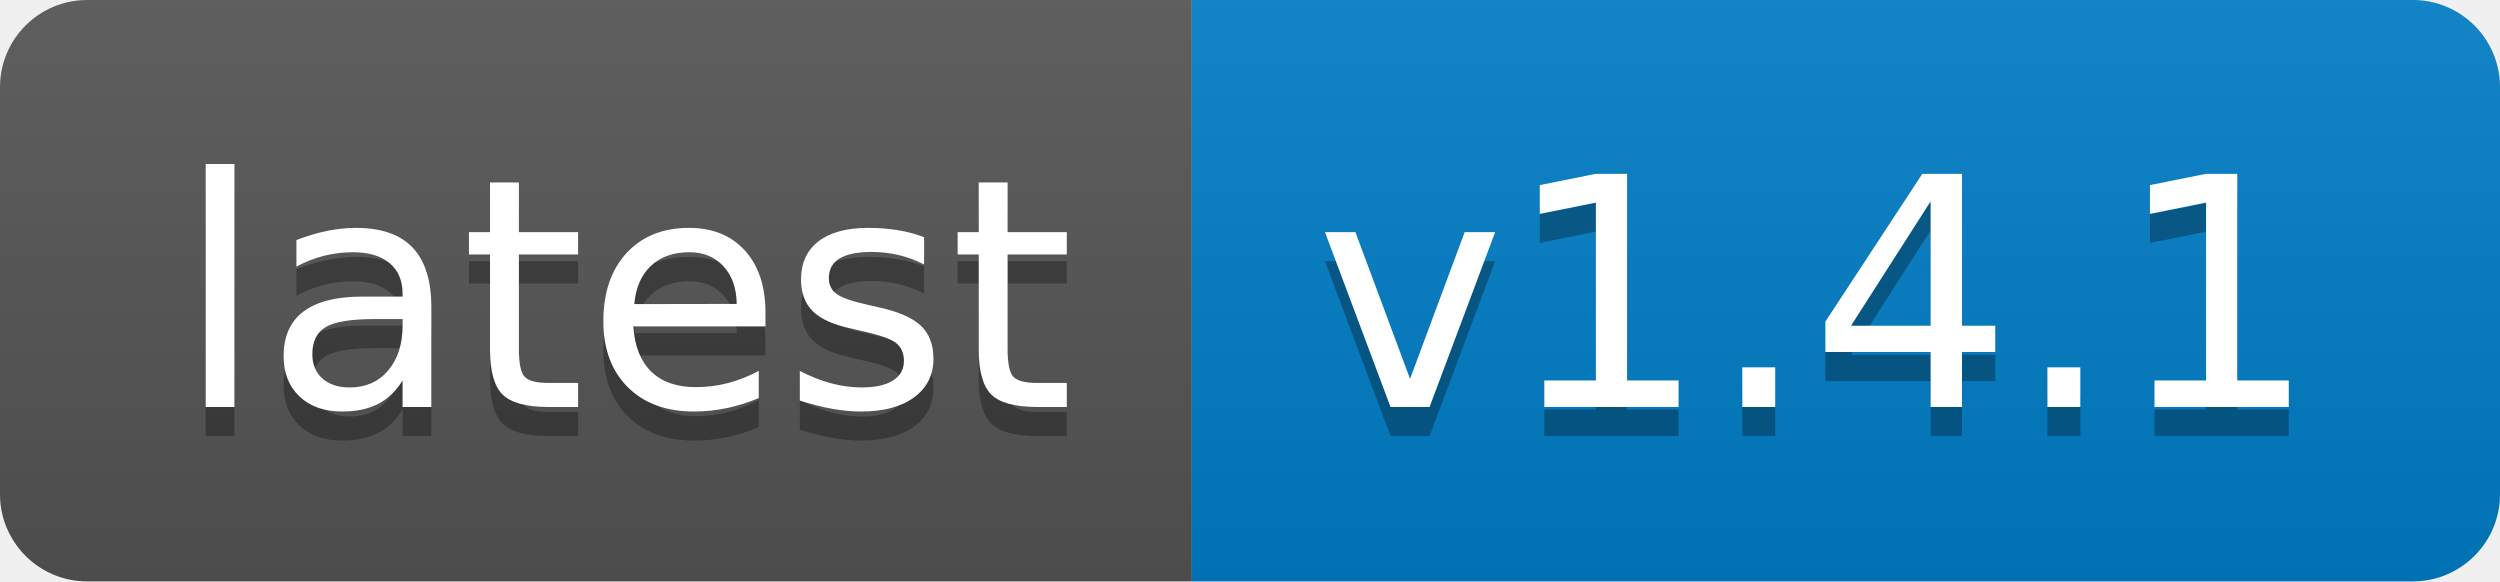
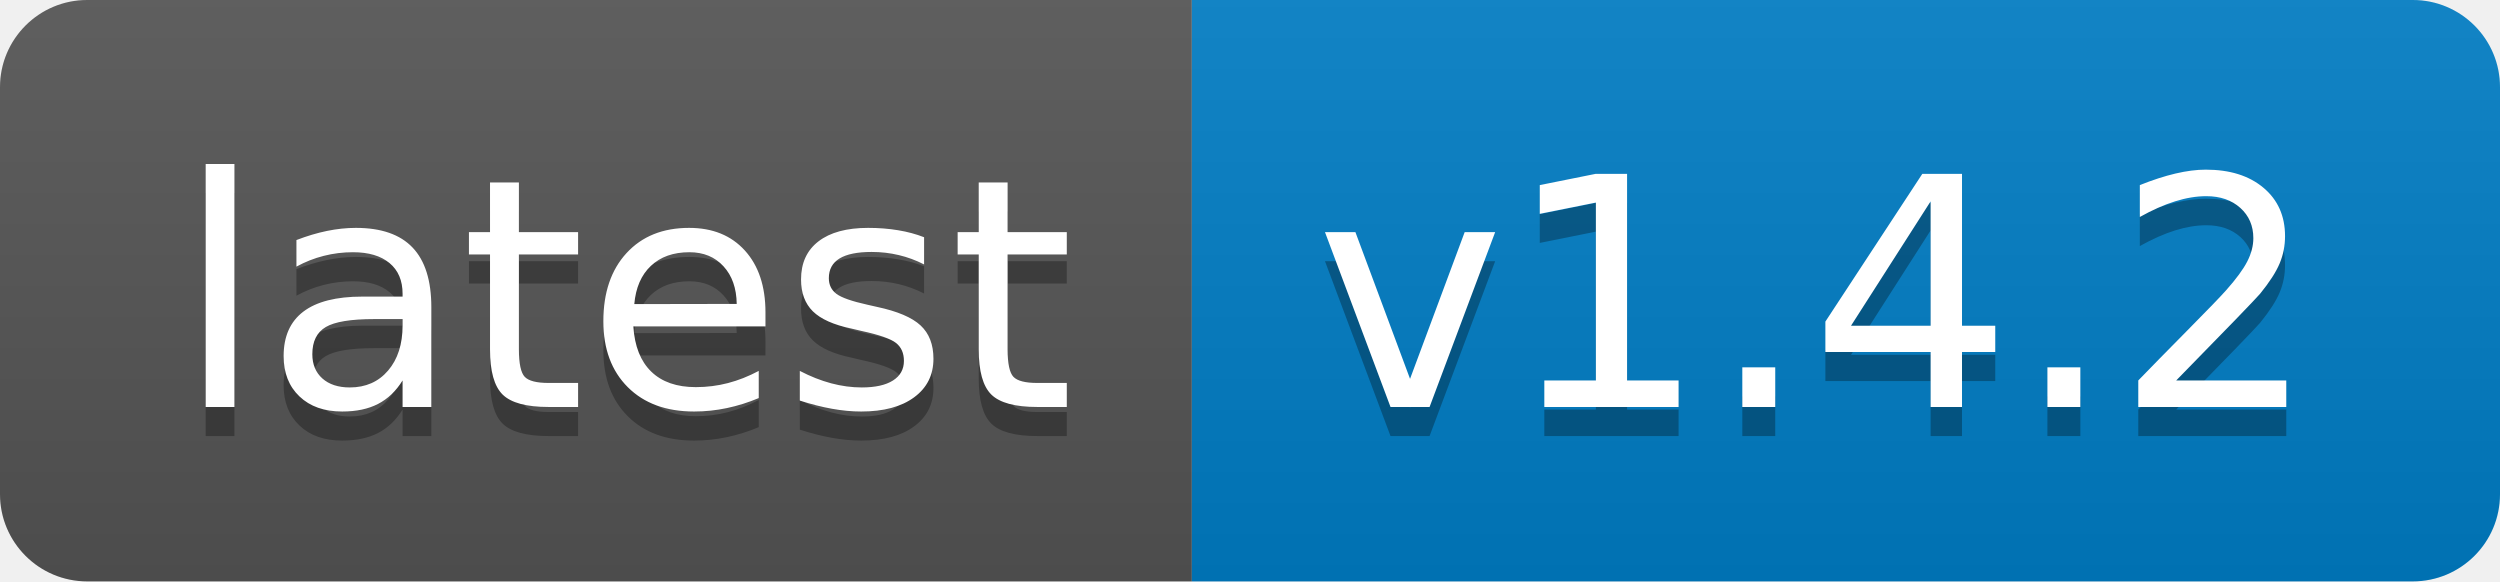
- <svg xmlns="http://www.w3.org/2000/svg" width="86" height="20" role="img" aria-label="latest: v1.4.1">
+ <svg xmlns="http://www.w3.org/2000/svg" width="86" height="20" role="img" aria-label="latest: v1.4.2">
  <linearGradient id="s" x2="0" y2="100%">
    <stop offset="0" stop-color="#bbb" stop-opacity=".1" />
    <stop offset="1" stop-opacity=".1" />
  </linearGradient>
  <clipPath id="r">
    <rect width="86" height="20" rx="3" fill="#fff" />
  </clipPath>
  <g clip-path="url(#r)">
    <rect width="41" height="20" fill="#555" />
    <rect x="41" width="45" height="20" fill="#007ec6" />
    <rect width="86" height="20" fill="url(#s)" />
  </g>
  <g fill="#fff" text-anchor="middle" font-family="Verdana,Geneva,DejaVu Sans,sans-serif" text-rendering="geometricPrecision" font-size="110">
    <text aria-hidden="true" x="215" y="150" fill="#010101" fill-opacity=".3" transform="scale(.1)" textLength="310">latest</text>
    <text x="215" y="140" transform="scale(.1)" fill="#fff" textLength="310">latest</text>
-     <text aria-hidden="true" x="625" y="150" fill="#010101" fill-opacity=".3" transform="scale(.1)" textLength="350">v1.4.1</text>
-     <text x="625" y="140" transform="scale(.1)" fill="#fff" textLength="350">v1.4.1</text>
+     <text aria-hidden="true" x="625" y="150" fill="#010101" fill-opacity=".3" transform="scale(.1)" textLength="350">v1.4.2</text>
+     <text x="625" y="140" transform="scale(.1)" fill="#fff" textLength="350">v1.4.2</text>
  </g>
</svg>
